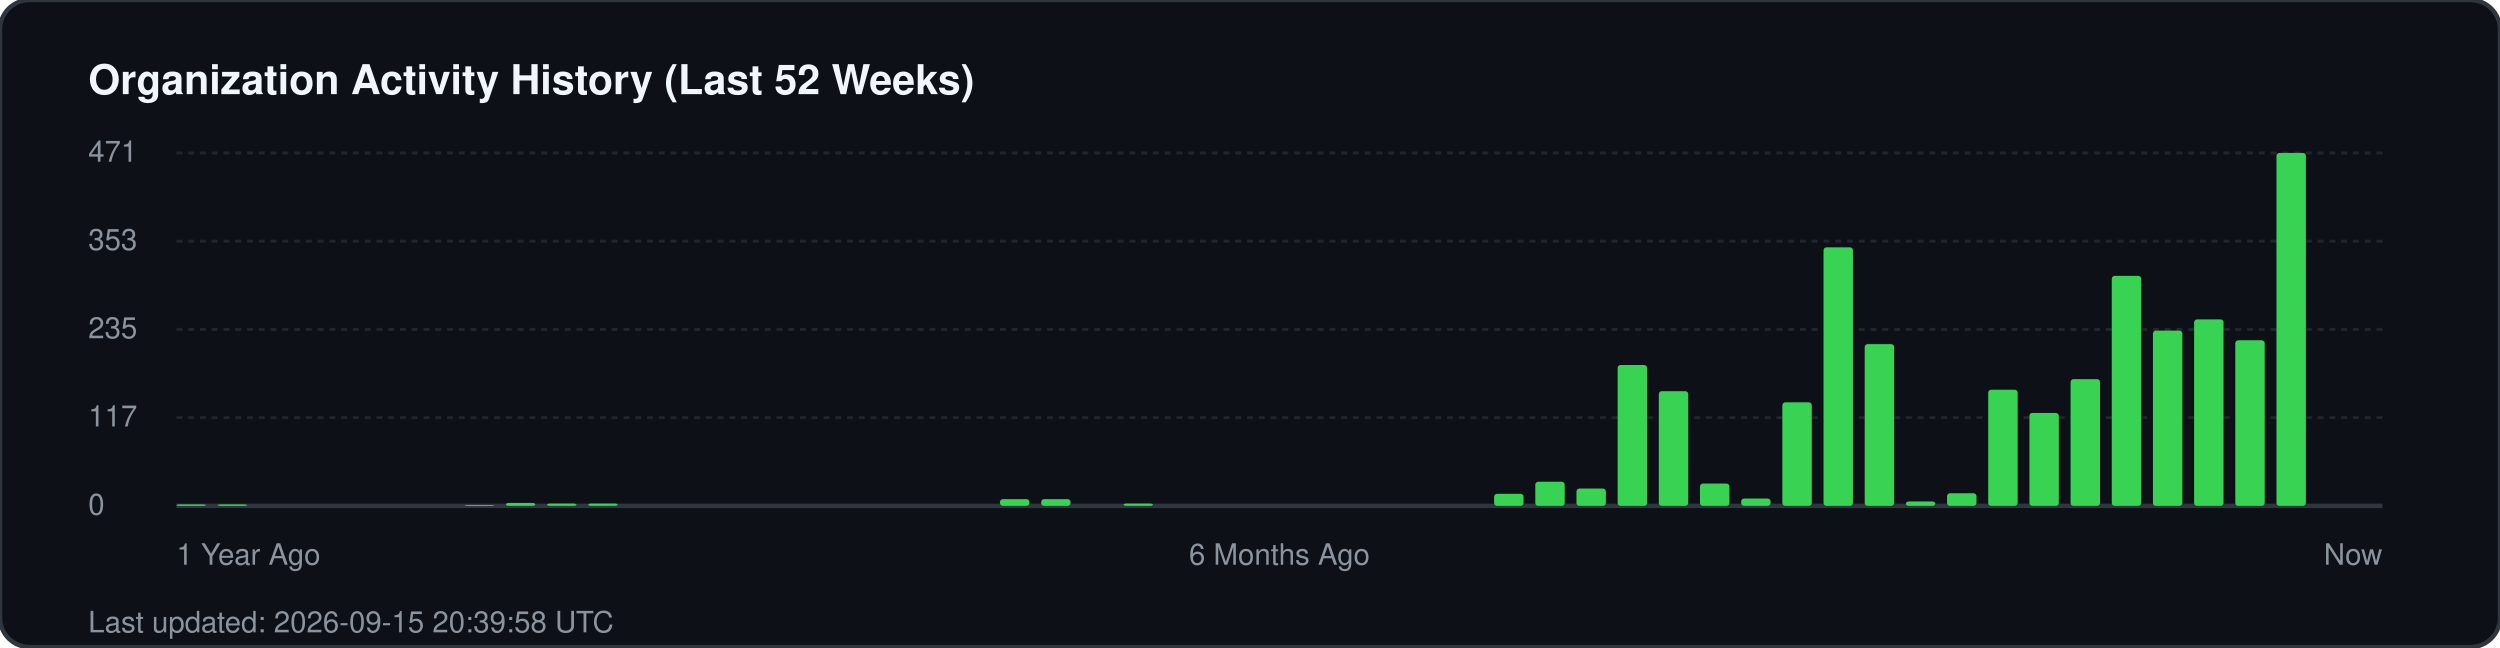
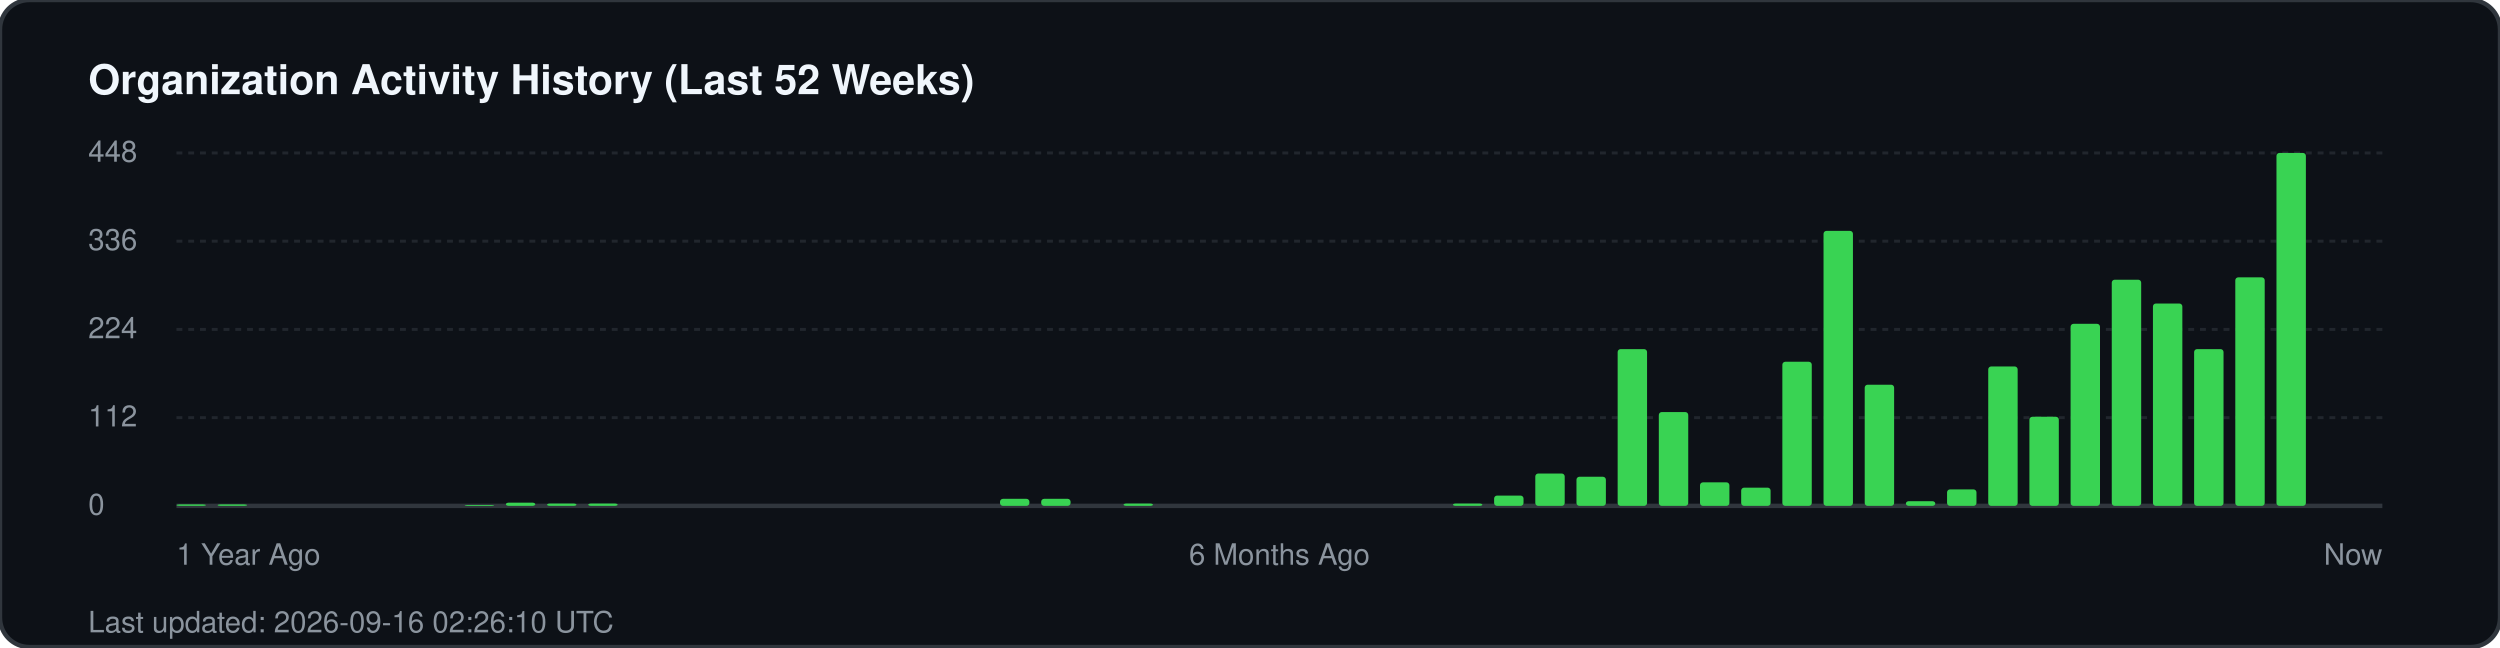
<svg xmlns="http://www.w3.org/2000/svg" width="850" height="220" viewBox="0 0 850 220" fill="none">
  <rect width="850" height="220" rx="10" fill="#0d1117" stroke="#30363d" stroke-width="1.5" />
  <text x="30" y="32" fill="#f0f6fc" font-family="-apple-system, BlinkMacSystemFont, 'Segoe UI', Helvetica, Arial, sans-serif" font-size="14" font-weight="700">Organization Activity History (Last 52 Weeks)</text>
  <g fill="#8b949e" font-family="-apple-system, BlinkMacSystemFont, 'Segoe UI', Helvetica, Arial, sans-serif" font-size="10">
-     <text x="30" y="55">471</text>
+     <text x="30" y="55">448</text>
    <line x1="60" y1="52" x2="810" y2="52" stroke="#21262d" stroke-width="1" stroke-dasharray="2 2" />
-     <text x="30" y="85">353</text>
+     <text x="30" y="85">336</text>
    <line x1="60" y1="82" x2="810" y2="82" stroke="#21262d" stroke-width="1" stroke-dasharray="2 2" />
-     <text x="30" y="115">235</text>
+     <text x="30" y="115">224</text>
    <line x1="60" y1="112" x2="810" y2="112" stroke="#21262d" stroke-width="1" stroke-dasharray="2 2" />
-     <text x="30" y="145">117</text>
+     <text x="30" y="145">112</text>
    <line x1="60" y1="142" x2="810" y2="142" stroke="#21262d" stroke-width="1" stroke-dasharray="2 2" />
    <text x="30" y="175">0</text>
    <line x1="60" y1="172" x2="810" y2="172" stroke="#30363d" stroke-width="1.5" />
  </g>
  <g transform="translate(60, 0)">
    <rect x="0.0" y="171.5" width="10" height="0.5" fill="#39d353" rx="1" />
    <rect x="14.0" y="171.5" width="10" height="0.5" fill="#39d353" rx="1" />
    <rect x="98.0" y="171.7" width="10" height="0.3" fill="#39d353" rx="1" />
-     <rect x="112.0" y="171.0" width="10" height="1.0" fill="#39d353" rx="1" />
+     <rect x="112.0" y="170.9" width="10" height="1.1" fill="#39d353" rx="1" />
    <rect x="126.0" y="171.2" width="10" height="0.8" fill="#39d353" rx="1" />
    <rect x="140.0" y="171.2" width="10" height="0.8" fill="#39d353" rx="1" />
-     <rect x="280.0" y="169.7" width="10" height="2.3" fill="#39d353" rx="1" />
-     <rect x="294.0" y="169.7" width="10" height="2.3" fill="#39d353" rx="1" />
+     <rect x="280.0" y="169.6" width="10" height="2.4" fill="#39d353" rx="1" />
+     <rect x="294.0" y="169.6" width="10" height="2.4" fill="#39d353" rx="1" />
    <rect x="322.0" y="171.2" width="10" height="0.8" fill="#39d353" rx="1" />
-     <rect x="448.0" y="167.9" width="10" height="4.1" fill="#39d353" rx="1" />
-     <rect x="462.0" y="163.8" width="10" height="8.2" fill="#39d353" rx="1" />
-     <rect x="476.0" y="166.1" width="10" height="5.9" fill="#39d353" rx="1" />
-     <rect x="490.0" y="124.1" width="10" height="47.9" fill="#39d353" rx="1" />
-     <rect x="504.0" y="133.0" width="10" height="39.0" fill="#39d353" rx="1" />
-     <rect x="518.0" y="164.4" width="10" height="7.6" fill="#39d353" rx="1" />
-     <rect x="532.0" y="169.5" width="10" height="2.5" fill="#39d353" rx="1" />
-     <rect x="546.0" y="136.8" width="10" height="35.2" fill="#39d353" rx="1" />
-     <rect x="560.0" y="84.1" width="10" height="87.9" fill="#39d353" rx="1" />
-     <rect x="574.0" y="117.0" width="10" height="55.0" fill="#39d353" rx="1" />
-     <rect x="588.0" y="170.5" width="10" height="1.5" fill="#39d353" rx="1" />
-     <rect x="602.0" y="167.7" width="10" height="4.3" fill="#39d353" rx="1" />
-     <rect x="616.0" y="132.5" width="10" height="39.5" fill="#39d353" rx="1" />
-     <rect x="630.0" y="140.4" width="10" height="31.6" fill="#39d353" rx="1" />
-     <rect x="644.0" y="128.9" width="10" height="43.1" fill="#39d353" rx="1" />
-     <rect x="658.0" y="93.8" width="10" height="78.2" fill="#39d353" rx="1" />
-     <rect x="672.0" y="112.4" width="10" height="59.6" fill="#39d353" rx="1" />
-     <rect x="686.0" y="108.6" width="10" height="63.4" fill="#39d353" rx="1" />
-     <rect x="700.0" y="115.7" width="10" height="56.3" fill="#39d353" rx="1" />
+     <rect x="434.0" y="171.2" width="10" height="0.8" fill="#39d353" rx="1" />
+     <rect x="448.0" y="168.5" width="10" height="3.5" fill="#39d353" rx="1" />
+     <rect x="462.0" y="161.0" width="10" height="11.0" fill="#39d353" rx="1" />
+     <rect x="476.0" y="162.1" width="10" height="9.9" fill="#39d353" rx="1" />
+     <rect x="490.0" y="118.7" width="10" height="53.3" fill="#39d353" rx="1" />
+     <rect x="504.0" y="140.1" width="10" height="31.9" fill="#39d353" rx="1" />
+     <rect x="518.0" y="164.0" width="10" height="8.0" fill="#39d353" rx="1" />
+     <rect x="532.0" y="165.8" width="10" height="6.2" fill="#39d353" rx="1" />
+     <rect x="546.0" y="123.0" width="10" height="49.0" fill="#39d353" rx="1" />
+     <rect x="560.0" y="78.5" width="10" height="93.5" fill="#39d353" rx="1" />
+     <rect x="574.0" y="130.8" width="10" height="41.2" fill="#39d353" rx="1" />
+     <rect x="588.0" y="170.4" width="10" height="1.6" fill="#39d353" rx="1" />
+     <rect x="602.0" y="166.4" width="10" height="5.6" fill="#39d353" rx="1" />
+     <rect x="616.0" y="124.6" width="10" height="47.4" fill="#39d353" rx="1" />
+     <rect x="630.0" y="141.7" width="10" height="30.3" fill="#39d353" rx="1" />
+     <rect x="644.0" y="110.1" width="10" height="61.9" fill="#39d353" rx="1" />
+     <rect x="658.0" y="95.1" width="10" height="76.9" fill="#39d353" rx="1" />
+     <rect x="672.0" y="103.2" width="10" height="68.8" fill="#39d353" rx="1" />
+     <rect x="686.0" y="118.7" width="10" height="53.3" fill="#39d353" rx="1" />
+     <rect x="700.0" y="94.3" width="10" height="77.7" fill="#39d353" rx="1" />
    <rect x="714.0" y="52.0" width="10" height="120.0" fill="#39d353" rx="1" />
  </g>
  <g transform="translate(60, 192)" fill="#8b949e" font-family="-apple-system, BlinkMacSystemFont, 'Segoe UI', Helvetica, Arial, sans-serif" font-size="10">
    <text x="0">1 Year Ago</text>
    <text x="375" text-anchor="middle">6 Months Ago</text>
    <text x="750" text-anchor="end">Now</text>
  </g>
-   <text x="30" y="215" fill="#8b949e" font-family="-apple-system, BlinkMacSystemFont, 'Segoe UI', Helvetica, Arial, sans-serif" font-size="10">Last updated: 2026-09-15 20:39:58 UTC</text>
+   <text x="30" y="215" fill="#8b949e" font-family="-apple-system, BlinkMacSystemFont, 'Segoe UI', Helvetica, Arial, sans-serif" font-size="10">Last updated: 2026-09-16 02:26:10 UTC</text>
</svg>
